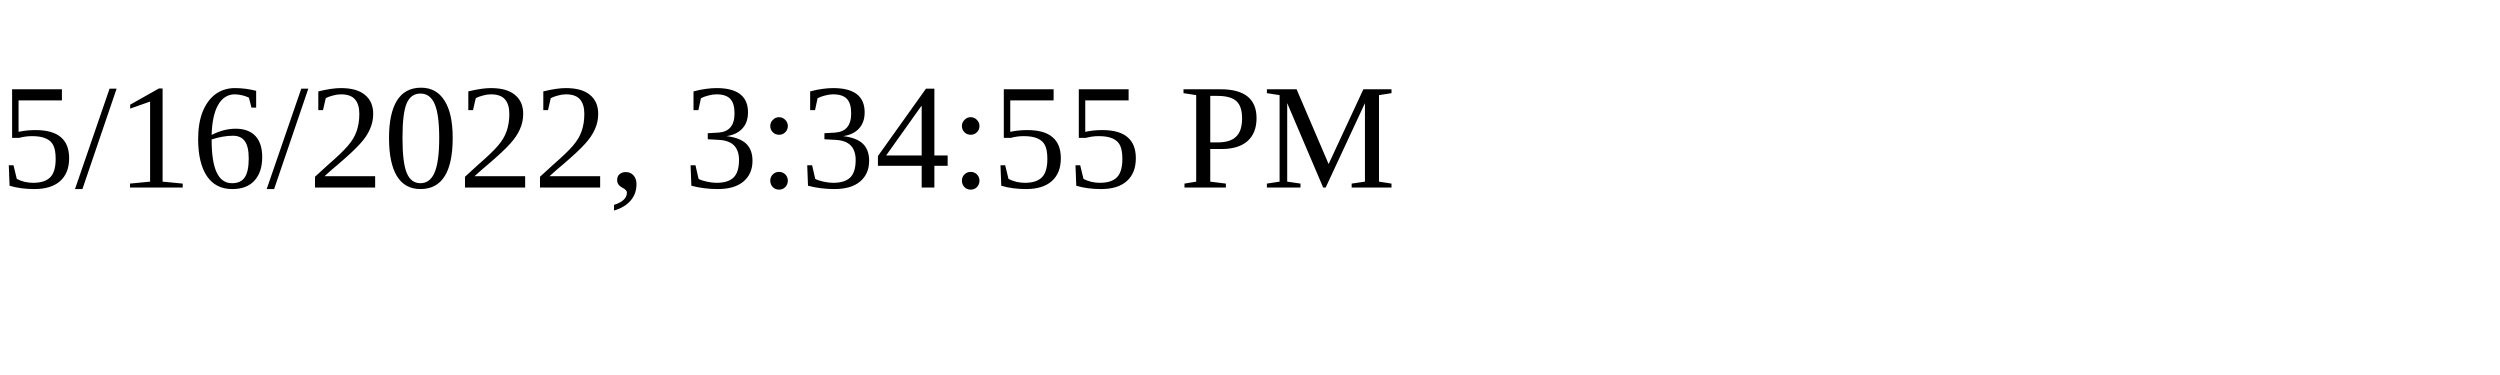
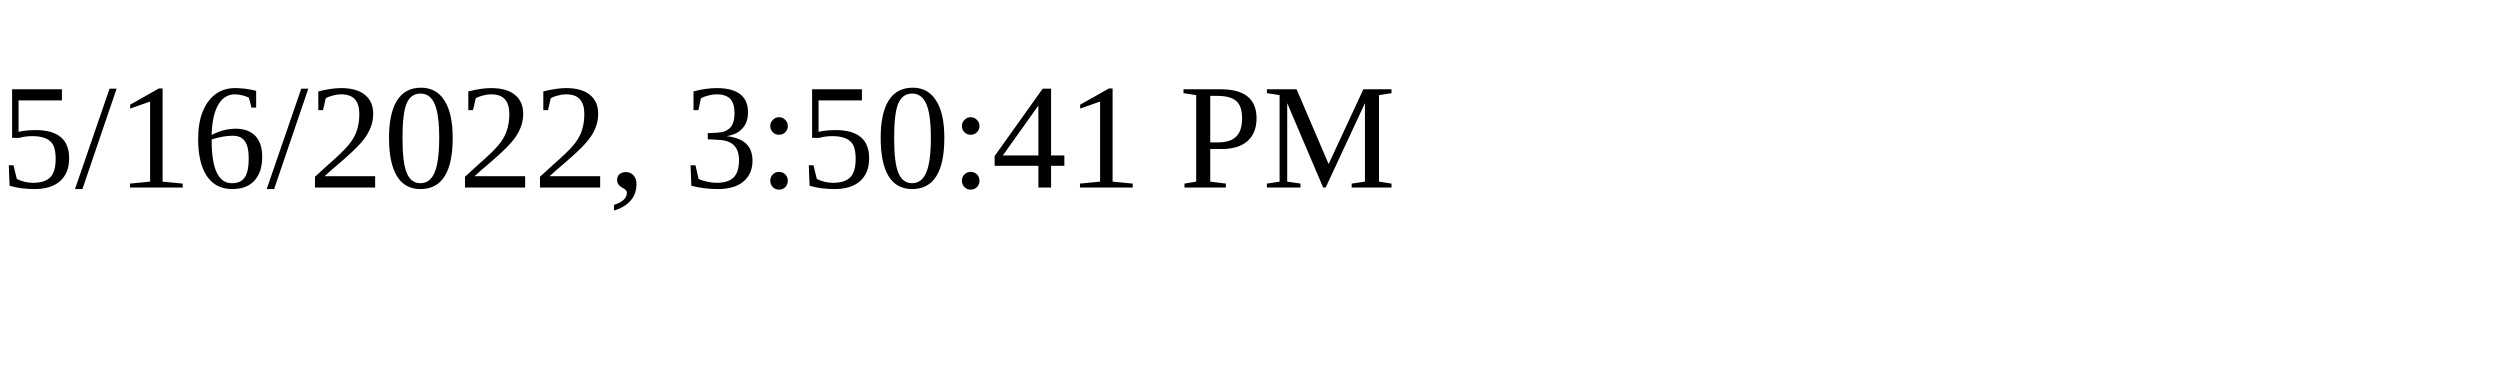
<svg xmlns="http://www.w3.org/2000/svg" height="30" width="200">
-   <text x="0" y="15">5/16/2022, 3:34:55 PM</text>
+   <text x="0" y="15">5/16/2022, 3:50:41 PM</text>
</svg>
